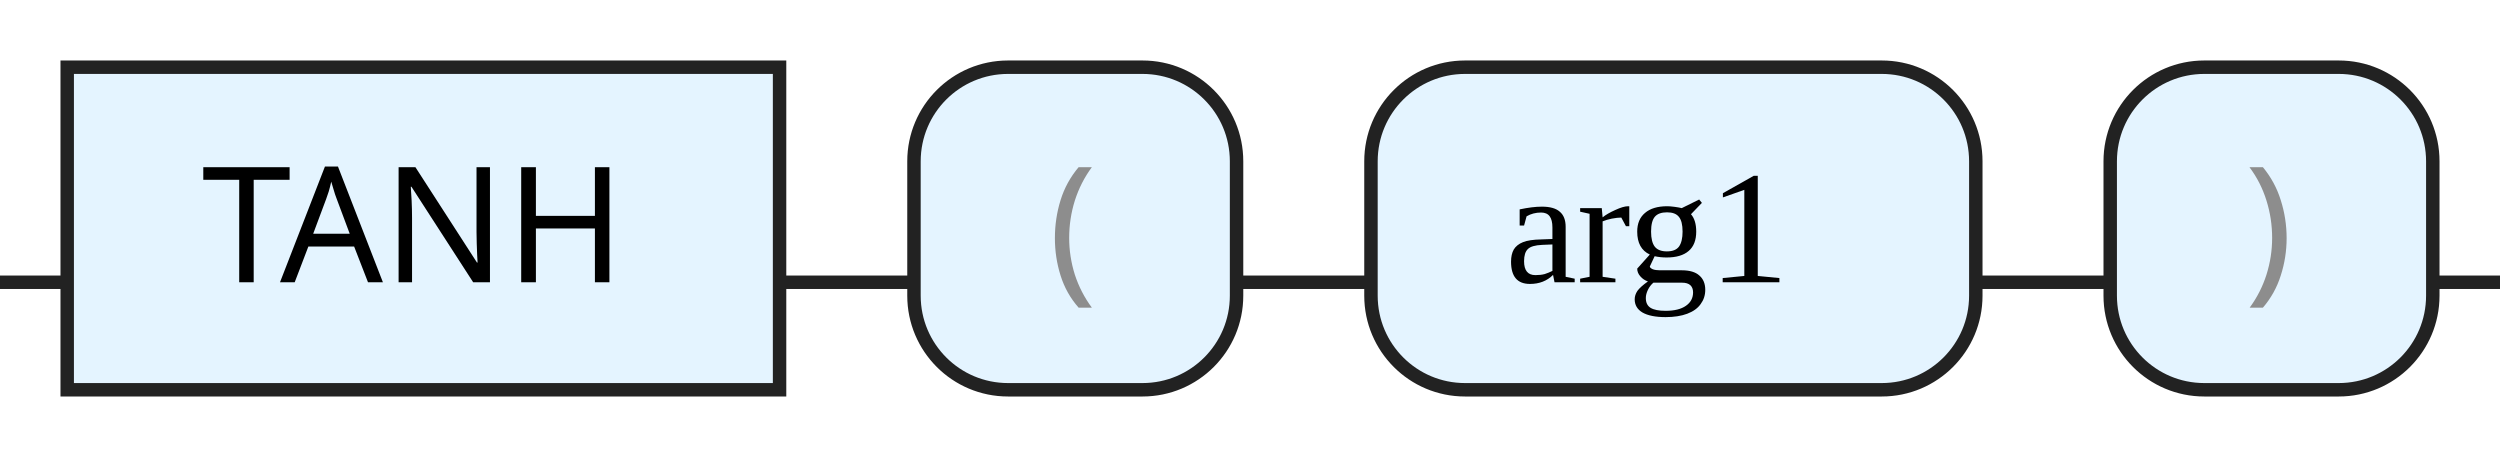
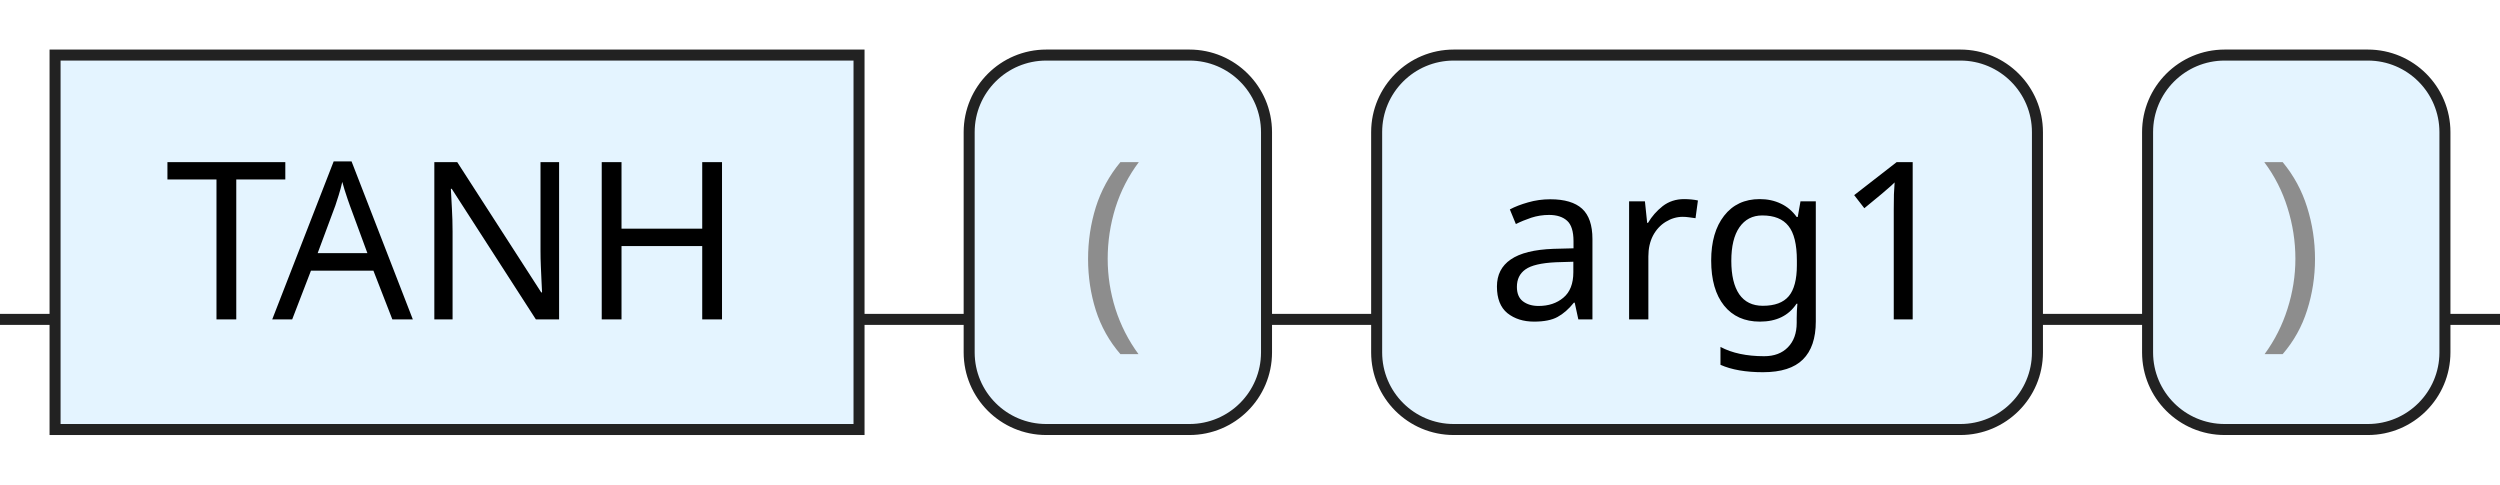
- <svg xmlns="http://www.w3.org/2000/svg" version="1.1" width="186" height="34" viewbox="0 0 186 34">
+ <svg xmlns="http://www.w3.org/2000/svg" version="1.1" width="227" height="44" viewbox="0 0 227 44">
  <defs>
-     <style type="text/css">.c{fill:none;stroke:#222222;}.k{fill:#000000;font-family:Dialog,Sans-serif;font-size:12px;}.s{fill:#e4f4ff;stroke:#222222;}.syn{fill:#8D8D8D;font-family:Dialog,Sans-serif;font-size:12px;}</style>
+     <style type="text/css">.c{fill:none;stroke:#222222;}.k{fill:#000000;font-family:Dialog,Sans-serif;font-size:20px;}.s{fill:#e4f4ff;stroke:#222222;}.syn{fill:#8D8D8D;font-family:Dialog,Sans-serif;font-size:20px;}</style>
  </defs>
-   <path class="c" d="M0 21h5m53 0h10m24 0h10m45 0h10m24 0h5" />
-   <rect class="s" x="5" y="5" width="53" height="24" />
-   <text class="k" x="15" y="21">TANH</text>
-   <rect class="s" x="68" y="5" width="24" height="24" rx="7" />
-   <text class="syn" x="78" y="21">(</text>
-   <rect class="s" x="102" y="5" width="45" height="24" rx="7" />
-   <text class="null" x="112" y="21">arg1</text>
-   <rect class="s" x="157" y="5" width="24" height="24" rx="7" />
-   <text class="syn" x="167" y="21">)</text>
+   <path class="c" d="M0 29h5m73 0h10m27 0h10m60 0h10m27 0h5" />
+   <rect class="s" x="5" y="5" width="73" height="34" />
+   <text class="k" x="15" y="29">TANH</text>
+   <rect class="s" x="88" y="5" width="27" height="34" rx="7" />
+   <text class="syn" x="98" y="29">(</text>
+   <rect class="s" x="125" y="5" width="60" height="34" rx="7" />
+   <text class="k" x="135" y="29">arg1</text>
+   <rect class="s" x="195" y="5" width="27" height="34" rx="7" />
+   <text class="syn" x="205" y="29">)</text>
</svg>
